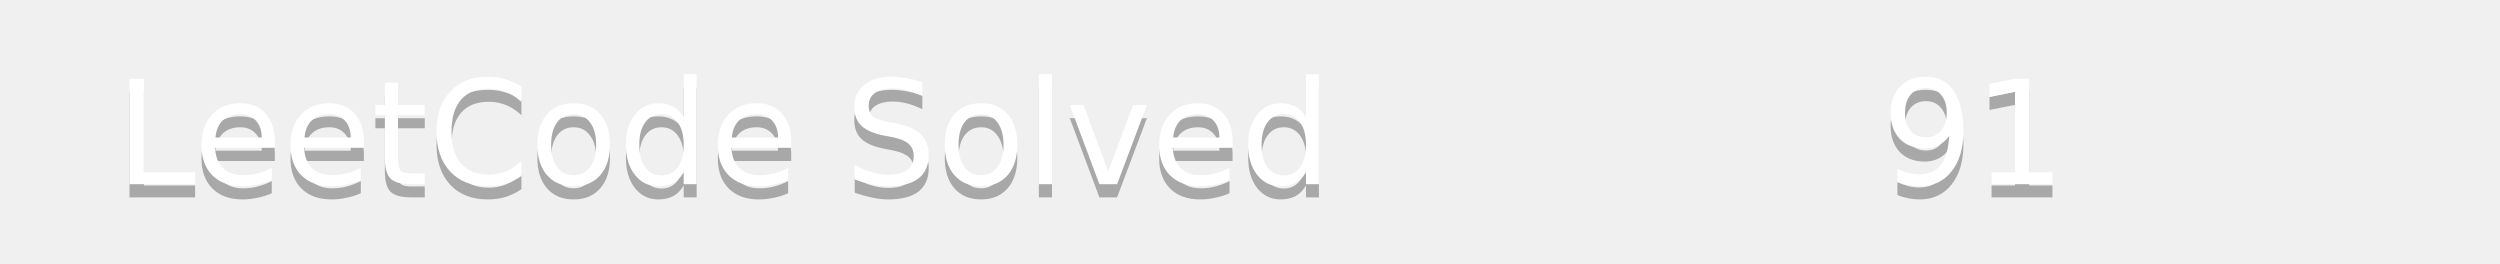
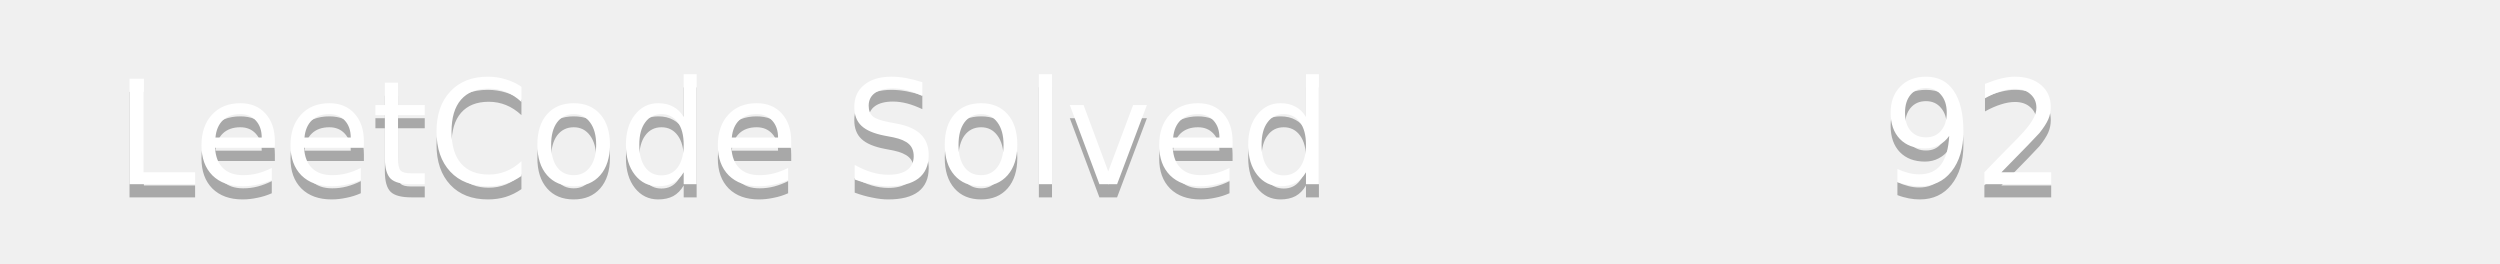
<svg xmlns="http://www.w3.org/2000/svg" width="190" height="20">
  <linearGradient id="b" x2="0" y2="100%">
    <stop offset="0" stop-color="#bbb" stop-opacity=".1" />
    <stop offset="1" stop-opacity=".1" />
  </linearGradient>
  <mask id="a">
    <rect width="190" height="20" rx="3" fill="#fff" />
  </mask>
  <g mask="url(#a)">
    <path fill="#555" d="0 0h110v20H0z" />
    <path fill="#ffa116" d="110 0h80v20H110z" />
    <path fill="url(#b)" d="0 0h190v20H0z" />
  </g>
  <g fill="#fff" text-anchor="middle" font-family="DejaVu Sans,Verdana,Geneva,sans-serif" font-size="11">
    <text x="55" y="15" fill="#010101" fill-opacity=".3">LeetCode Solved</text>
    <text x="55" y="14">LeetCode Solved</text>
-     <text x="150" y="15" fill="#010101" fill-opacity=".3">91</text>
-     <text x="150" y="14">91</text>
+     <text x="150" y="15" fill="#010101" fill-opacity=".3">92</text>
+     <text x="150" y="14">92</text>
  </g>
</svg>
